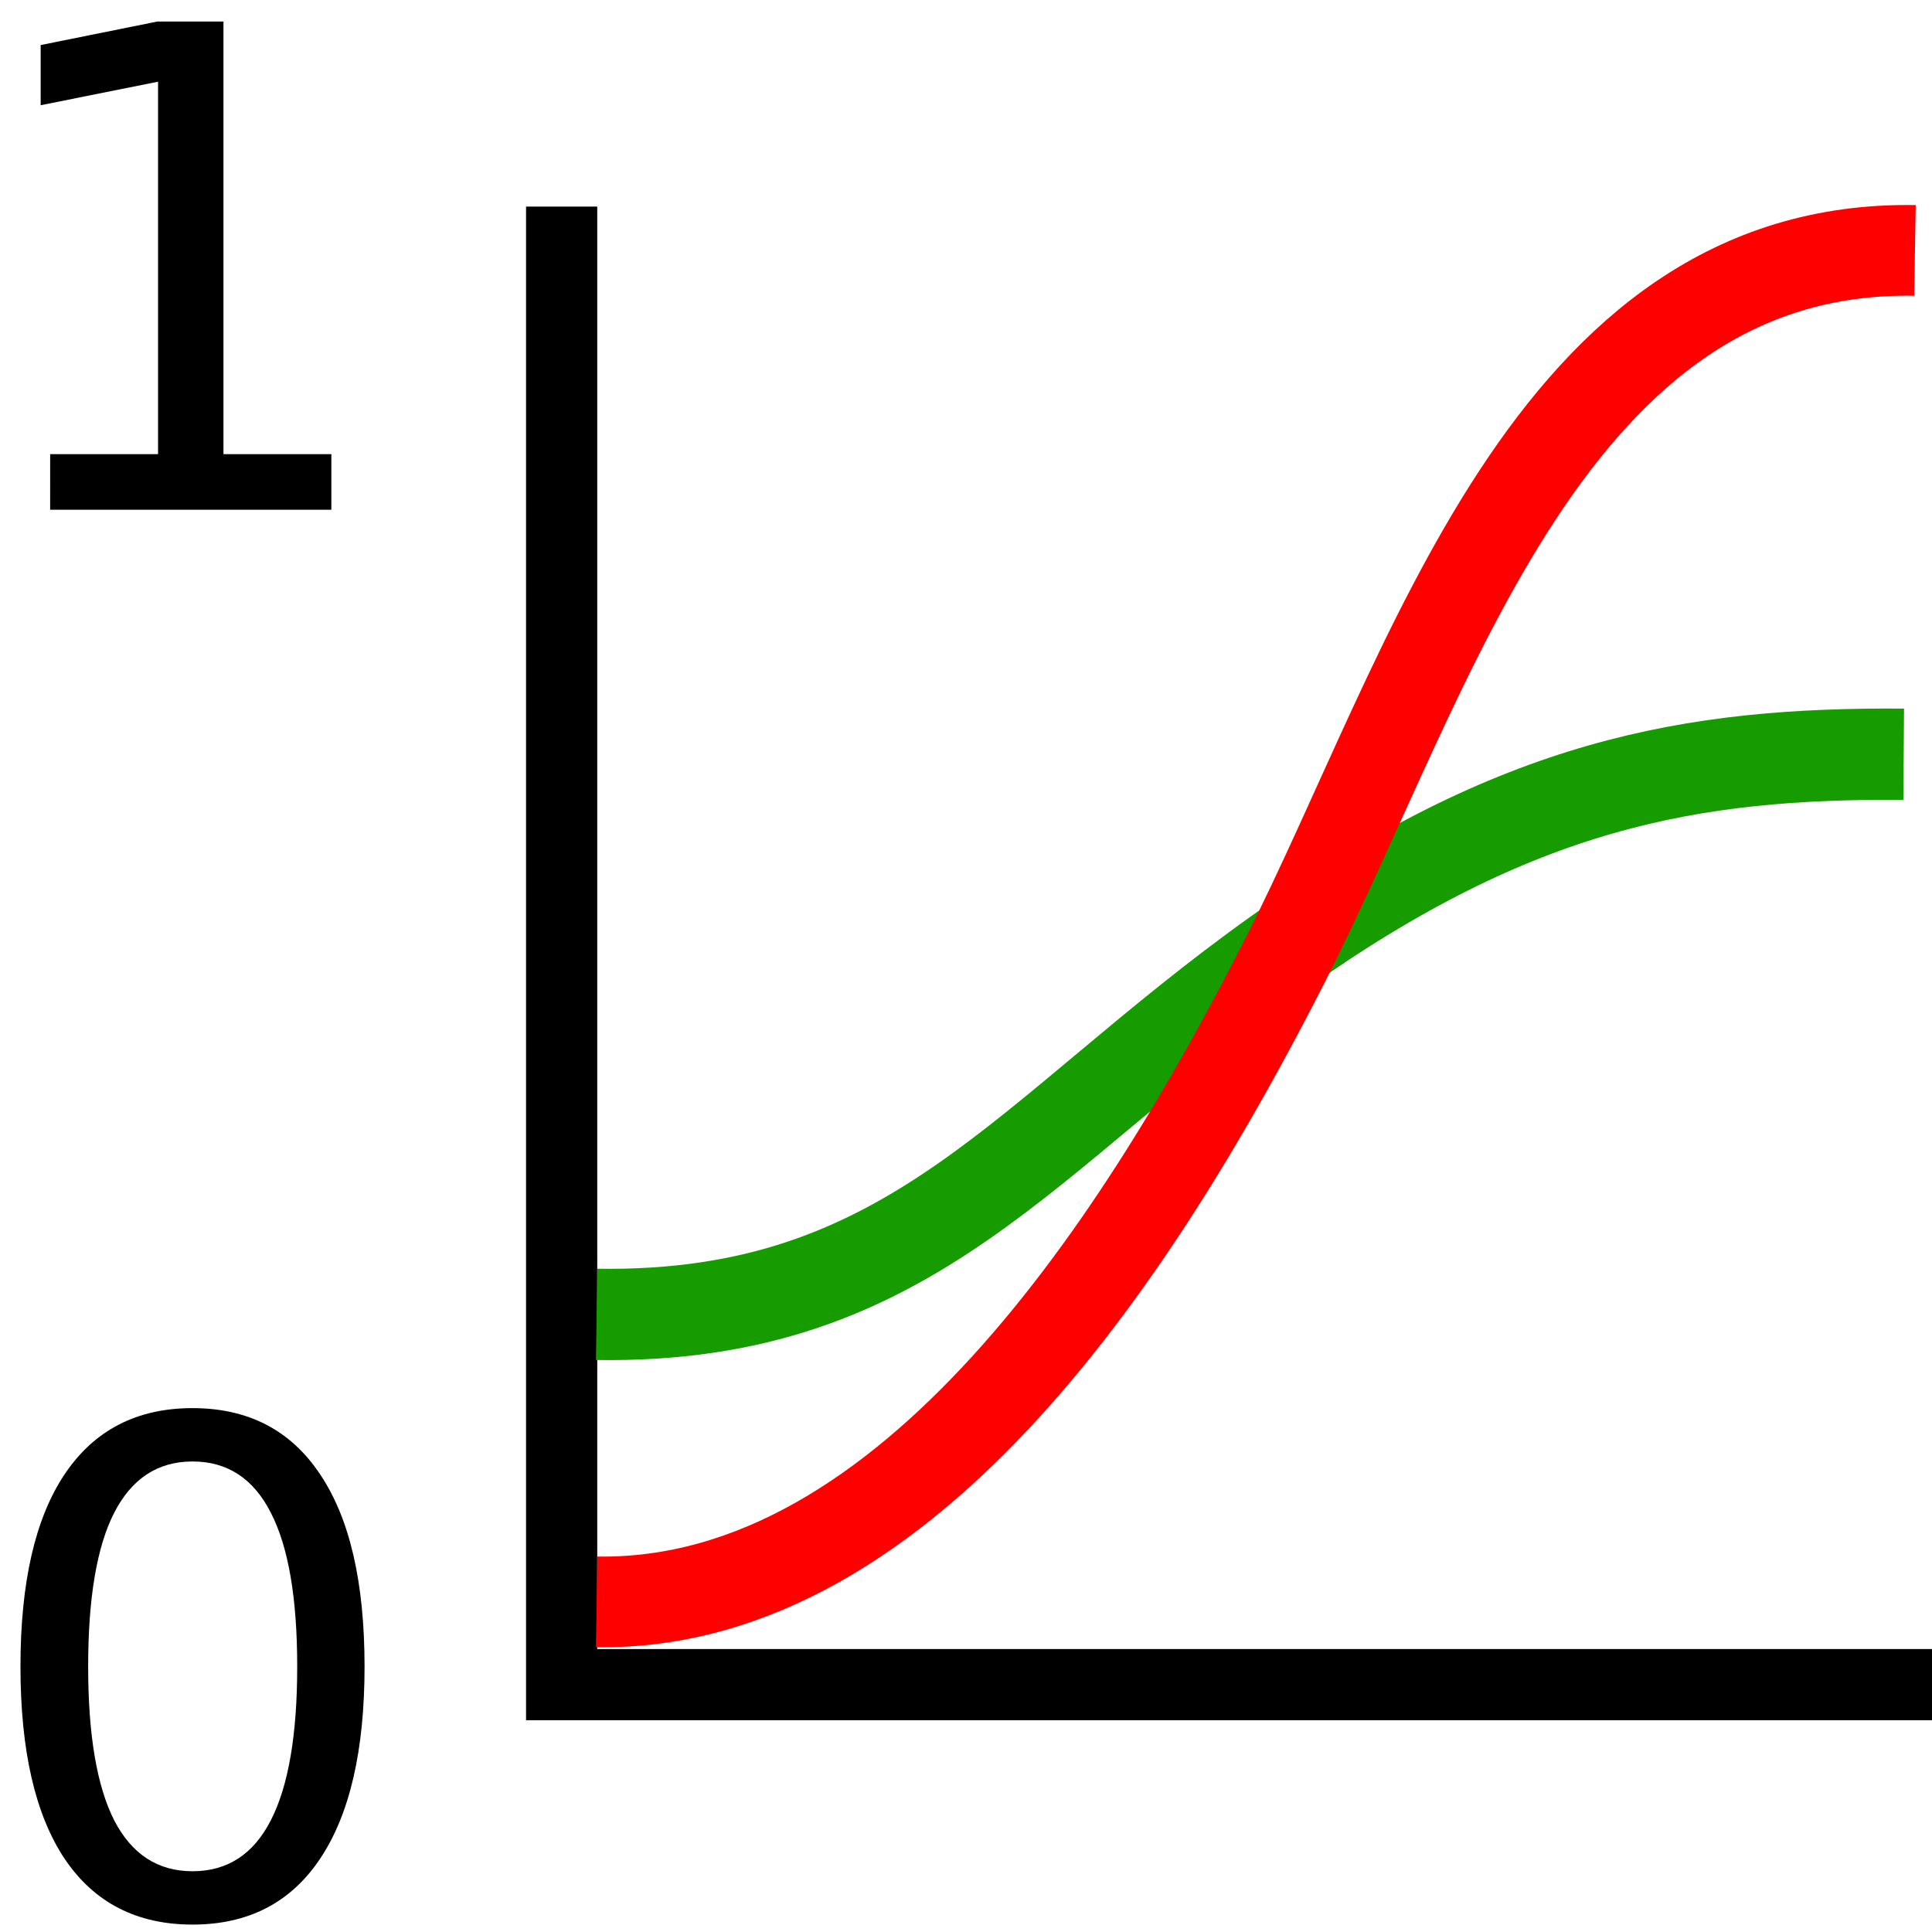
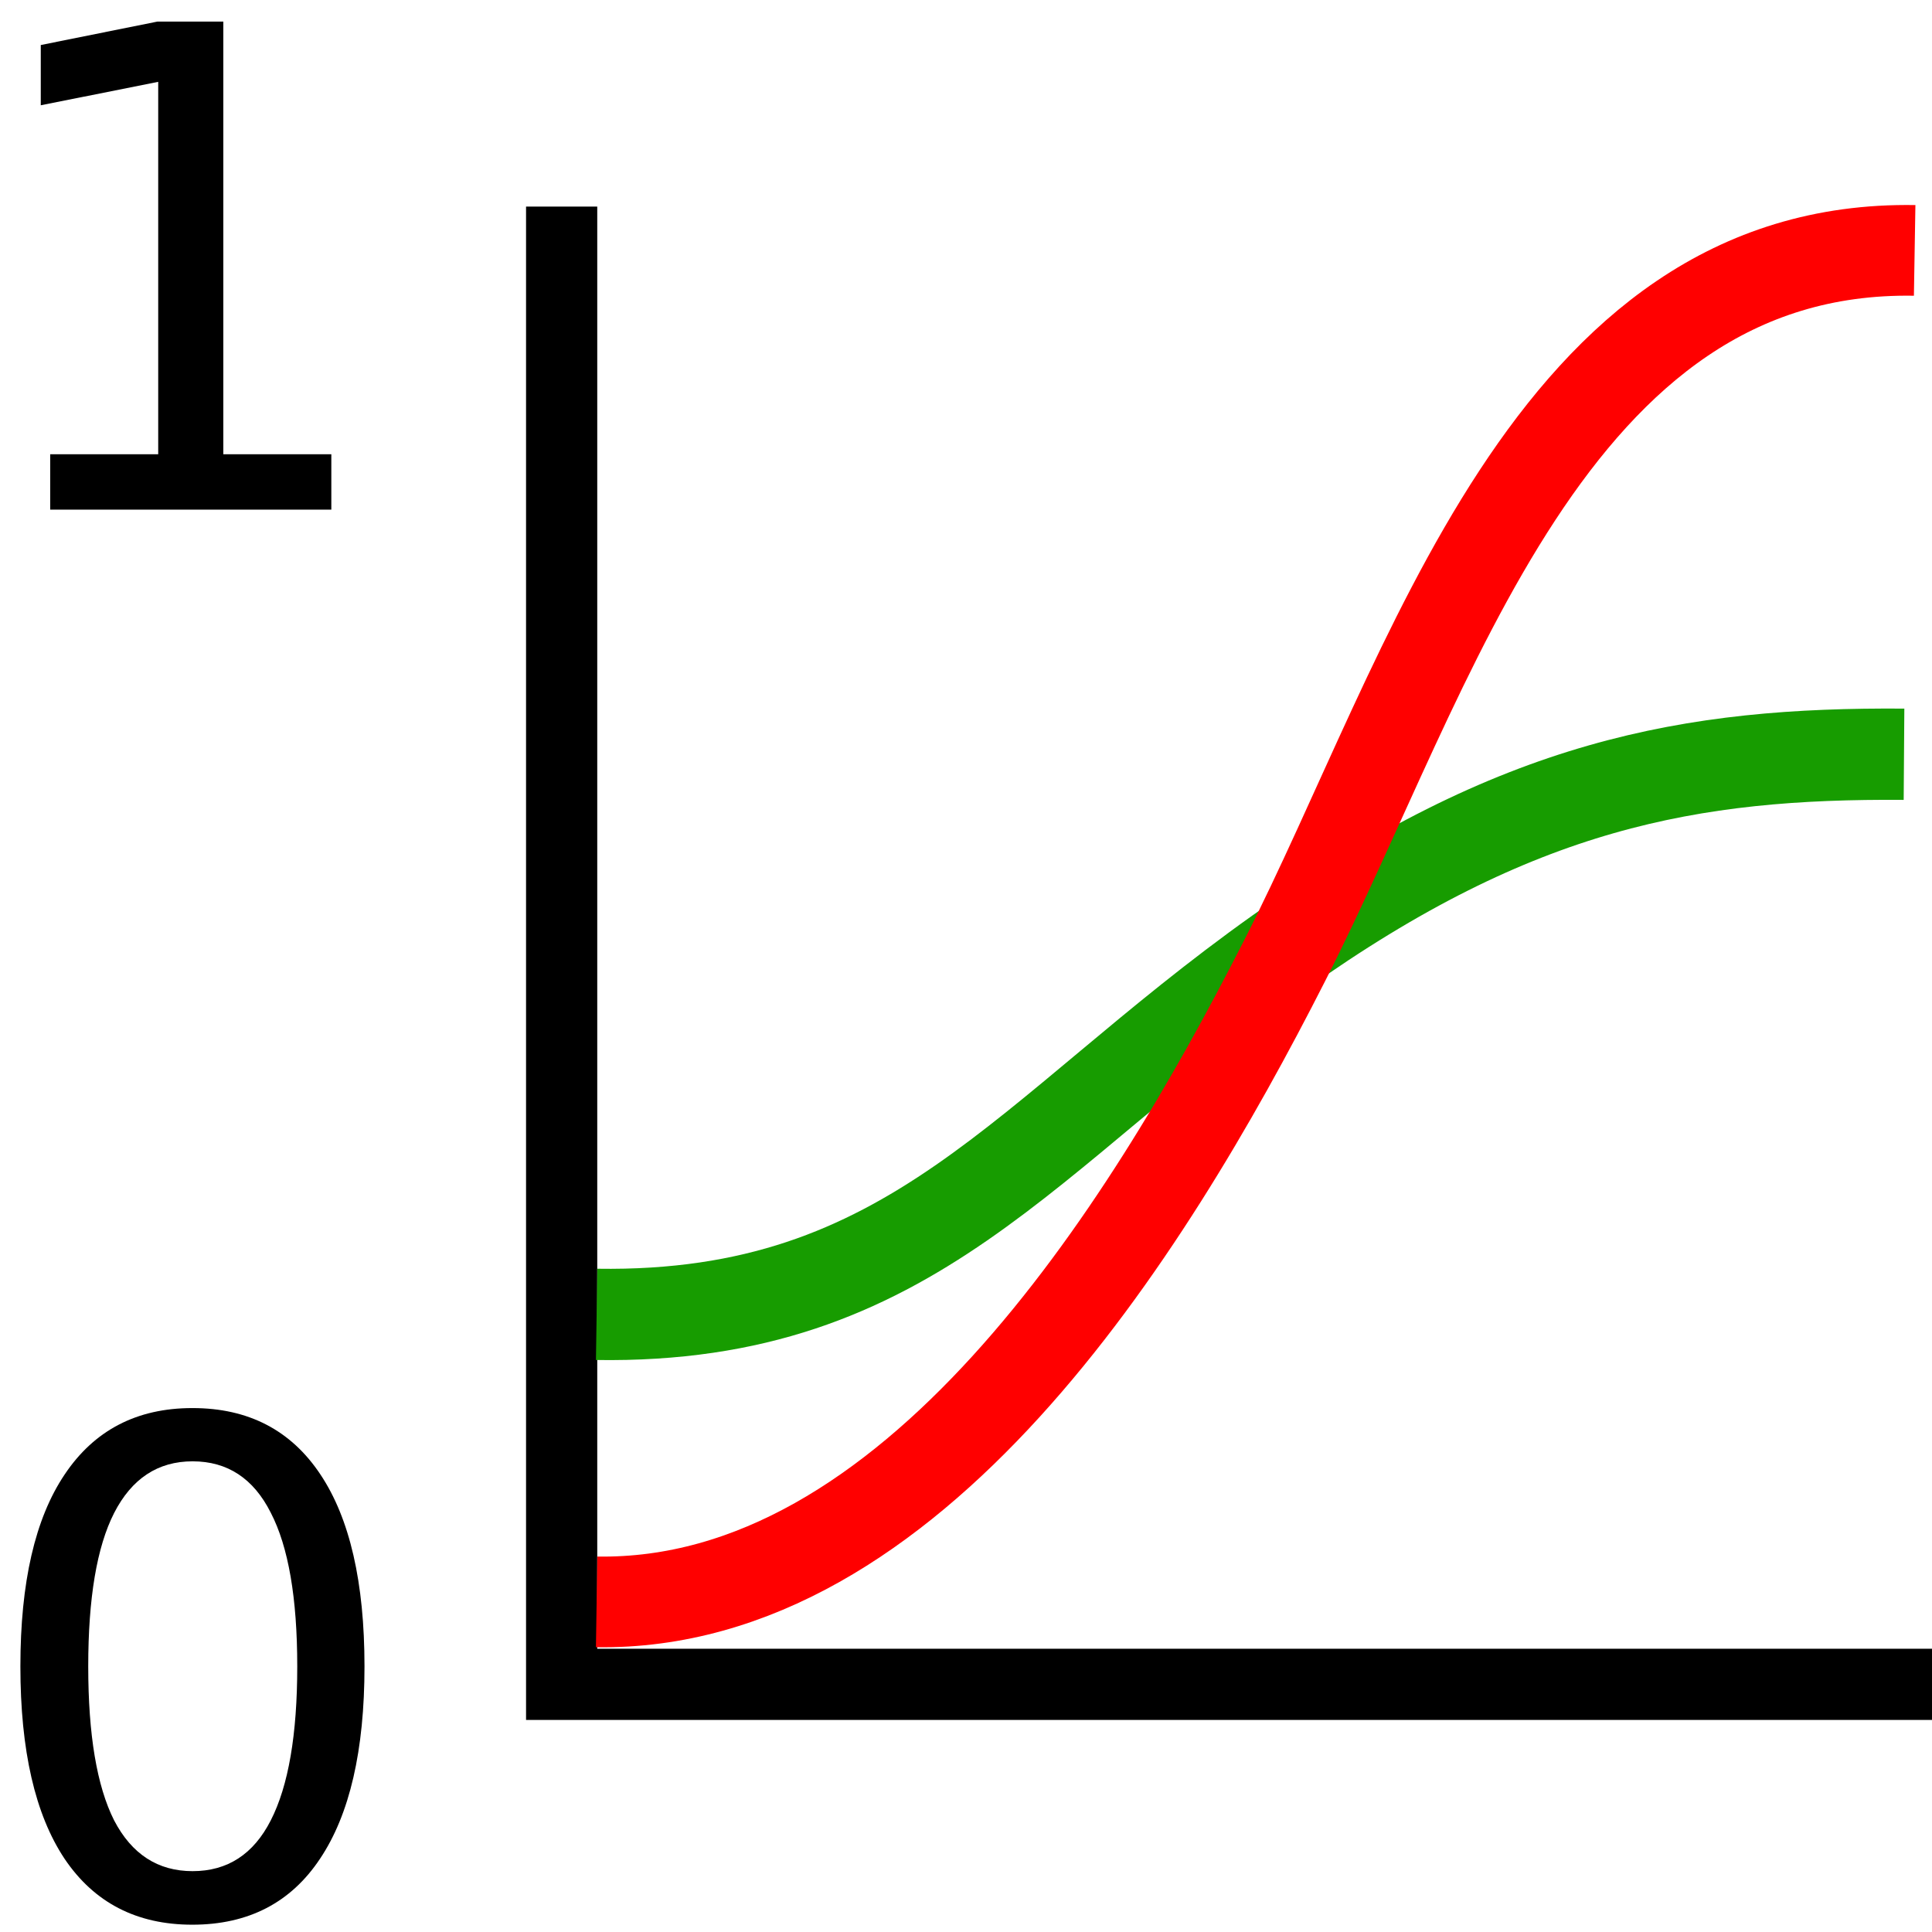
- <svg xmlns="http://www.w3.org/2000/svg" id="svg3879" version="1.1" viewBox="0 0 6.35 6.35" height="24" width="24">
-   <defs id="defs3873" />
-   <g transform="translate(0,-290.65)" id="layer1">
-     <path id="path3881" d="m 1.846,291.329 v 4.858 h 4.554" style="fill:none;stroke:#000000;stroke-width:0.234;stroke-linecap:butt;stroke-linejoin:miter;stroke-miterlimit:4;stroke-dasharray:none;stroke-opacity:1" />
-     <g aria-label="0" transform="matrix(0.05610801,0,0,0.05610801,2.394133,295.6355)" style="font-style:normal;font-weight:normal;font-size:40px;line-height:1.25;font-family:sans-serif;letter-spacing:0px;word-spacing:0px;fill:#000000;fill-opacity:1;stroke:none" id="flowRoot4690">
-       <path d="m -31.393,-3.244 q -3.047,0 -4.59,3.008 -1.523,2.988 -1.523,9.004 0,5.996 1.523,9.004 1.543,2.988 4.59,2.988 3.066,0 4.59,-2.988 1.543,-3.008 1.543,-9.004 0,-6.016 -1.543,-9.004 -1.523,-3.008 -4.59,-3.008 z m 0,-3.125 q 4.902,0 7.48,3.887 2.598,3.867 2.598,11.25 0,7.363 -2.598,11.25 -2.578,3.867 -7.48,3.867 -4.902,0 -7.5,-3.867 -2.578,-3.887 -2.578,-11.25 0,-7.383 2.578,-11.25 2.598,-3.887 7.5,-3.887 z" id="path901" />
-     </g>
-     <g aria-label="1" transform="matrix(0.05502696,0,0,0.05502696,2.206525,293.4594)" style="font-style:normal;font-weight:normal;font-size:40px;line-height:1.25;font-family:sans-serif;letter-spacing:0px;word-spacing:0px;fill:#000000;fill-opacity:1;stroke:none" id="flowRoot4698">
-       <path d="m -37.103,-23.93 h 6.445 v -22.246 l -7.012,1.406 v -3.594 l 6.973,-1.406 h 3.945 v 25.84 h 6.445 v 3.32 h -16.797 z" id="path904" />
-     </g>
-     <path style="fill:none;stroke:#179c00;stroke-width:0.3;stroke-linecap:butt;stroke-linejoin:miter;stroke-miterlimit:4;stroke-dasharray:none;stroke-opacity:1" d="m 1.961,294.97 c 1.04,0.016 1.406,-0.595 2.243,-1.19 0.781,-0.555 1.355,-0.656 2.053,-0.651" id="path899-5" />
-     <path style="fill:none;stroke:#ff0000;stroke-width:0.298;stroke-linecap:butt;stroke-linejoin:miter;stroke-miterlimit:4;stroke-dasharray:none;stroke-opacity:1" d="m 1.961,295.915 c 1.034,0.016 1.801,-1.202 2.261,-2.105 0.484,-0.951 0.867,-2.357 2.072,-2.337" id="path899" />
-   </g>
+ <svg xmlns="http://www.w3.org/2000/svg" viewBox="0 0 6.35 6.35" height="24" width="24">
+   <path d="M1.846.679v4.857H6.4" fill="none" stroke="#000" stroke-width=".234" />
+   <path d="M.633 4.803q-.171 0-.258.17-.085.167-.085.504 0 .337.085.506.087.167.258.167.172 0 .257-.167.087-.17.087-.506 0-.337-.087-.505-.085-.169-.257-.169zm0-.175q.275 0 .42.218.145.217.145.631 0 .414-.146.632-.144.217-.42.217-.274 0-.42-.217-.145-.218-.145-.632 0-.414.145-.63.146-.219.42-.219z" aria-label="0" font-weight="400" font-size="40" font-family="sans-serif" letter-spacing="0" word-spacing="0" />
+   <path d="M.165 1.493H.52V.269L.134.346V.148L.517.071h.217v1.422h.355v.182H.165z" aria-label="1" font-weight="400" font-size="40" font-family="sans-serif" letter-spacing="0" word-spacing="0" />
+   <path d="M1.961 4.32c1.04.016 1.406-.595 2.244-1.19.78-.555 1.354-.656 2.053-.651" fill="none" stroke="#179c00" stroke-width=".3" />
+   <path d="M1.961 5.265c1.034.016 1.801-1.202 2.26-2.105.485-.95.868-2.357 2.072-2.337" fill="none" stroke="red" stroke-width=".298" />
</svg>
